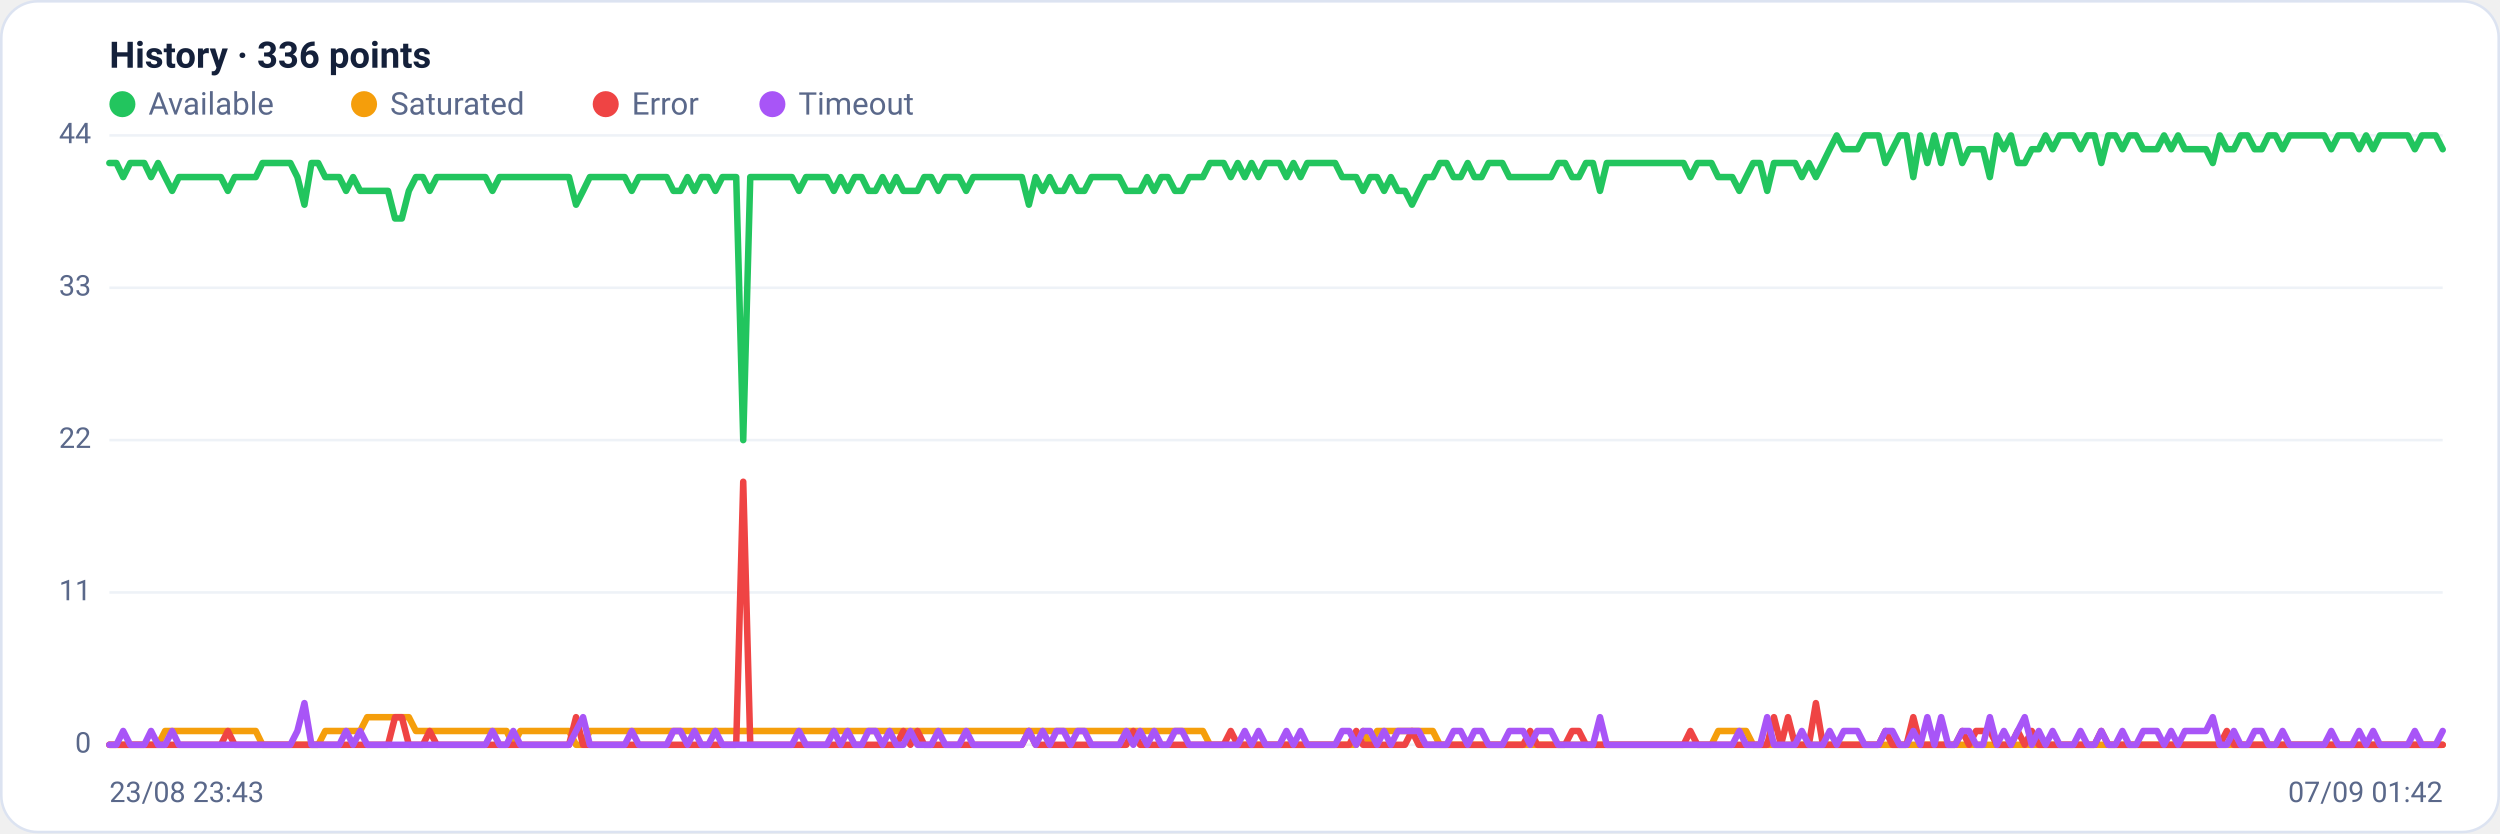
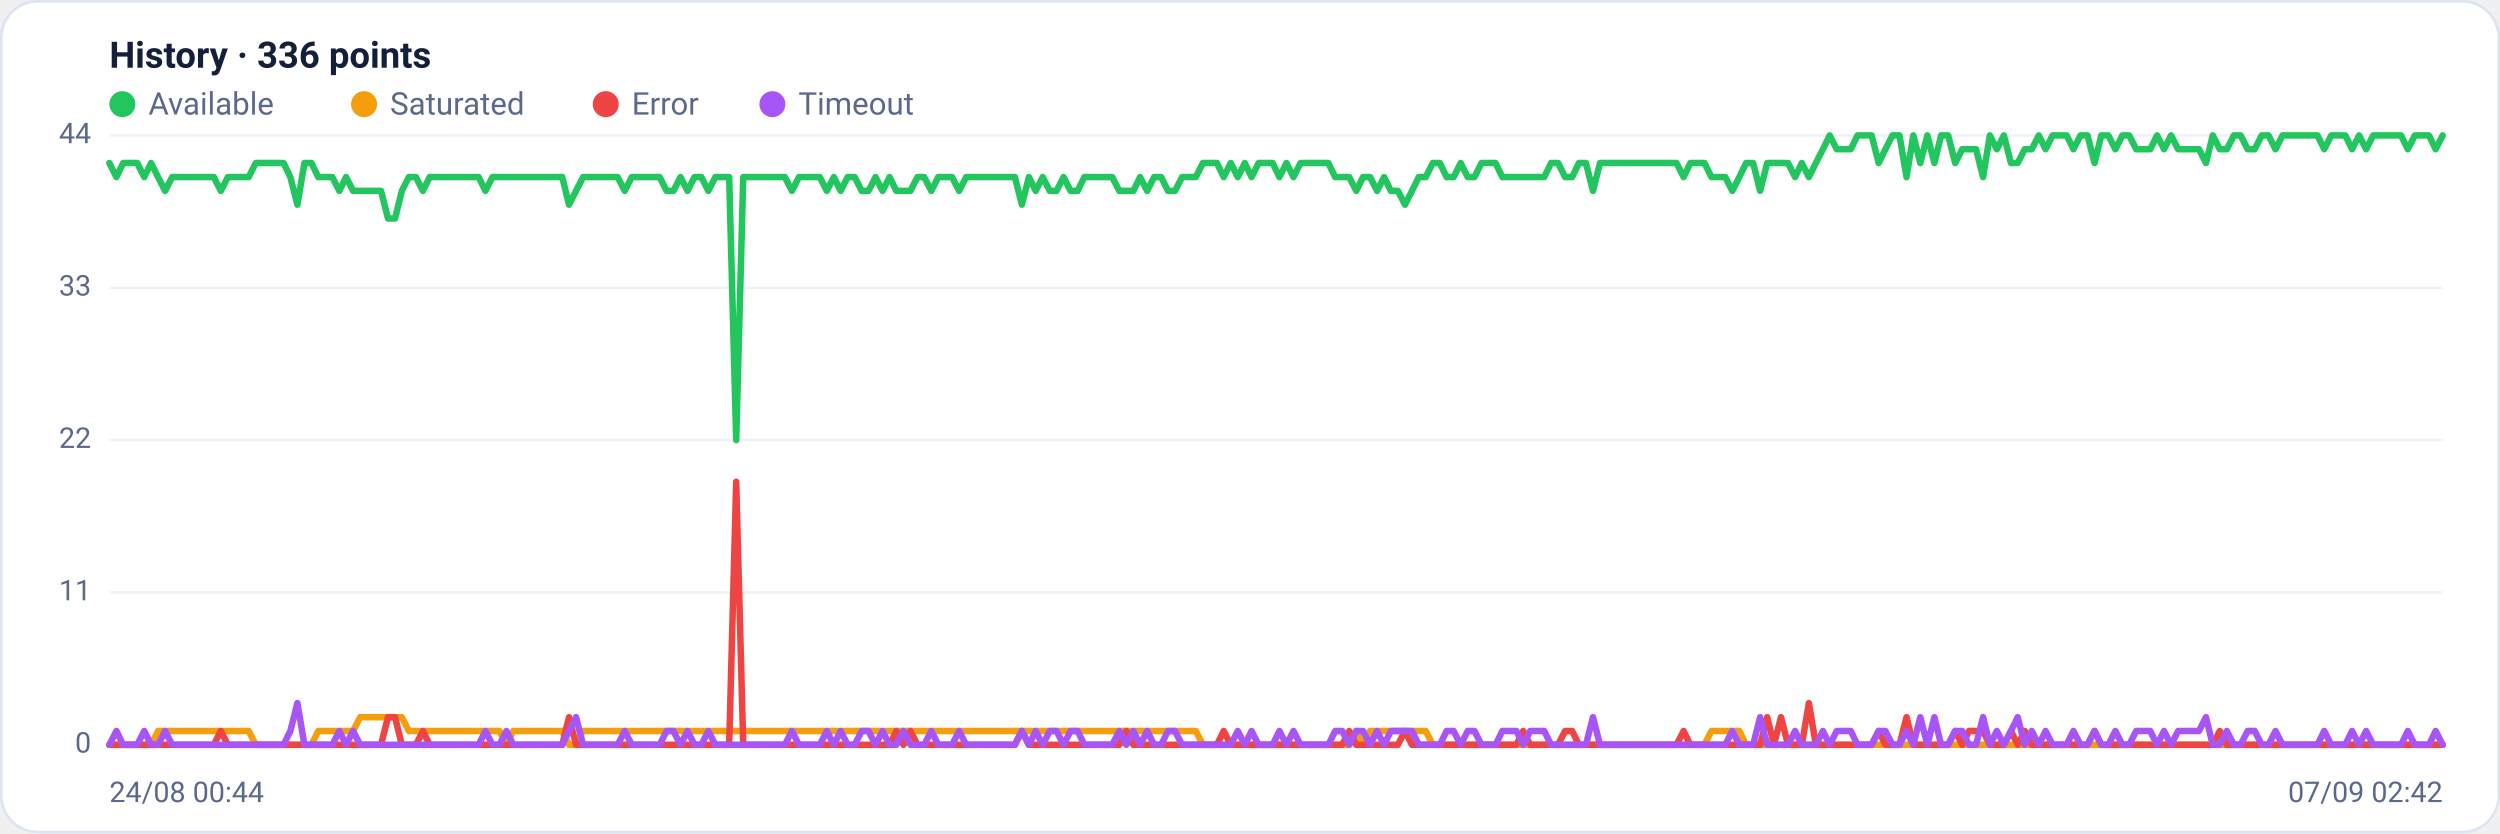
<svg xmlns="http://www.w3.org/2000/svg" viewBox="0 0 960 320" width="960" height="320" font-family="Segoe UI, system-ui, -apple-system, Roboto, Helvetica, Arial, sans-serif" role="img" aria-label="Availability history per region">
  <rect x="0.5" y="0.5" width="959" height="319" rx="14" fill="#ffffff" stroke="#dce3f1" />
  <text x="42" y="26" font-size="14" font-weight="600" fill="#14203a">History · 336 points</text>
  <circle cx="47" cy="40" r="5" fill="#22c55e" />
  <text x="57" y="44" font-size="12" fill="#5a688a">Available</text>
  <circle cx="139.8" cy="40" r="5" fill="#f59e0b" />
  <text x="149.8" y="44" font-size="12" fill="#5a688a">Saturated</text>
  <circle cx="232.6" cy="40" r="5" fill="#ef4444" />
  <text x="242.6" y="44" font-size="12" fill="#5a688a">Error</text>
  <circle cx="296.6" cy="40" r="5" fill="#a855f7" />
  <text x="306.6" y="44" font-size="12" fill="#5a688a">Timeout</text>
  <line x1="42" y1="286.0" x2="938" y2="286.0" stroke="#eef2f7" stroke-width="1" />
  <text x="35" y="289.0" text-anchor="end" font-size="11" fill="#5a688a">0</text>
  <line x1="42" y1="227.5" x2="938" y2="227.5" stroke="#eef2f7" stroke-width="1" />
  <text x="35" y="230.5" text-anchor="end" font-size="11" fill="#5a688a">11</text>
  <line x1="42" y1="169.0" x2="938" y2="169.0" stroke="#eef2f7" stroke-width="1" />
  <text x="35" y="172.0" text-anchor="end" font-size="11" fill="#5a688a">22</text>
  <line x1="42" y1="110.5" x2="938" y2="110.5" stroke="#eef2f7" stroke-width="1" />
  <text x="35" y="113.5" text-anchor="end" font-size="11" fill="#5a688a">33</text>
  <line x1="42" y1="52.0" x2="938" y2="52.0" stroke="#eef2f7" stroke-width="1" />
  <text x="35" y="55.0" text-anchor="end" font-size="11" fill="#5a688a">44</text>
-   <polyline fill="none" stroke="#22c55e" stroke-width="2.5" stroke-linejoin="round" stroke-linecap="round" points="42.0,62.6 44.7,62.6 47.3,68.0 50.0,62.6 52.7,62.6 55.4,62.6 58.0,68.0 60.7,62.6 63.4,68.0 66.1,73.3 68.7,68.0 71.4,68.0 74.1,68.0 76.8,68.0 79.4,68.0 82.1,68.0 84.8,68.0 87.5,73.3 90.1,68.0 92.8,68.0 95.5,68.0 98.2,68.0 100.8,62.6 103.5,62.6 106.2,62.6 108.9,62.6 111.5,62.6 114.2,68.0 116.9,78.6 119.6,62.6 122.2,62.6 124.9,68.0 127.6,68.0 130.3,68.0 132.9,73.3 135.6,68.0 138.3,73.3 141.0,73.3 143.6,73.3 146.3,73.3 149.0,73.3 151.7,83.9 154.3,83.9 157.0,73.3 159.7,68.0 162.4,68.0 165.0,73.3 167.7,68.0 170.4,68.0 173.1,68.0 175.7,68.0 178.4,68.0 181.1,68.0 183.8,68.0 186.4,68.0 189.1,73.3 191.8,68.0 194.5,68.0 197.1,68.0 199.8,68.0 202.5,68.0 205.2,68.0 207.8,68.0 210.5,68.0 213.2,68.0 215.9,68.0 218.5,68.0 221.2,78.6 223.9,73.3 226.5,68.0 229.2,68.0 231.9,68.0 234.6,68.0 237.2,68.0 239.9,68.0 242.6,73.3 245.3,68.0 247.9,68.0 250.6,68.0 253.3,68.0 256.0,68.0 258.6,73.3 261.3,73.3 264.0,68.0 266.7,73.3 269.3,68.0 272.0,68.0 274.7,73.3 277.4,68.0 280.0,68.0 282.7,68.0 285.4,169.0 288.1,68.0 290.7,68.0 293.4,68.0 296.1,68.0 298.8,68.0 301.4,68.0 304.1,68.0 306.8,73.3 309.5,68.0 312.1,68.0 314.8,68.0 317.5,68.0 320.2,73.3 322.8,68.0 325.5,73.3 328.2,68.0 330.9,68.0 333.5,73.3 336.2,73.3 338.9,68.0 341.6,73.3 344.2,68.0 346.9,73.3 349.6,73.3 352.3,73.3 354.9,68.0 357.6,68.0 360.3,73.3 363.0,68.0 365.6,68.0 368.3,68.0 371.0,73.3 373.7,68.0 376.3,68.0 379.0,68.0 381.7,68.0 384.4,68.0 387.0,68.0 389.7,68.0 392.4,68.0 395.1,78.6 397.7,68.0 400.4,73.3 403.1,68.0 405.7,73.3 408.4,73.3 411.1,68.0 413.8,73.3 416.4,73.3 419.1,68.0 421.8,68.0 424.5,68.0 427.1,68.0 429.8,68.0 432.5,73.3 435.2,73.3 437.8,73.3 440.5,68.0 443.2,73.3 445.9,68.0 448.5,68.0 451.2,73.3 453.9,73.3 456.6,68.0 459.2,68.0 461.9,68.0 464.6,62.6 467.3,62.6 469.9,62.6 472.6,68.0 475.3,62.6 478.0,68.0 480.6,62.6 483.3,68.0 486.0,62.6 488.7,62.6 491.3,62.6 494.0,68.0 496.7,62.6 499.4,68.0 502.0,62.6 504.7,62.6 507.4,62.6 510.1,62.6 512.7,62.6 515.4,68.0 518.1,68.0 520.8,68.0 523.4,73.3 526.1,68.0 528.8,68.0 531.5,73.3 534.1,68.0 536.8,73.3 539.5,73.3 542.2,78.6 544.8,73.3 547.5,68.0 550.2,68.0 552.9,62.6 555.5,62.6 558.2,68.0 560.9,68.0 563.6,62.6 566.2,68.0 568.9,68.0 571.6,62.6 574.3,62.6 576.9,62.6 579.6,68.0 582.3,68.0 584.9,68.0 587.6,68.0 590.3,68.0 593.0,68.0 595.6,68.0 598.3,62.6 601.0,62.6 603.7,68.0 606.3,68.0 609.0,62.6 611.7,62.6 614.4,73.3 617.0,62.6 619.7,62.6 622.4,62.6 625.1,62.6 627.7,62.6 630.4,62.6 633.1,62.6 635.8,62.6 638.4,62.6 641.1,62.6 643.8,62.6 646.5,62.6 649.1,68.0 651.8,62.6 654.5,62.6 657.2,62.6 659.8,68.0 662.5,68.0 665.2,68.0 667.9,73.3 670.5,68.0 673.2,62.6 675.9,62.6 678.6,73.3 681.2,62.6 683.9,62.6 686.6,62.6 689.3,62.6 691.9,68.0 694.6,62.6 697.3,68.0 700.0,62.6 702.6,57.3 705.3,52.0 708.0,57.3 710.7,57.3 713.3,57.3 716.0,52.0 718.7,52.0 721.4,52.0 724.0,62.6 726.7,57.3 729.4,52.0 732.1,52.0 734.7,68.0 737.4,52.0 740.1,62.6 742.8,52.0 745.4,62.6 748.1,52.0 750.8,52.0 753.5,62.6 756.1,57.3 758.8,57.3 761.5,57.3 764.1,68.0 766.8,52.0 769.5,57.3 772.2,52.0 774.8,62.6 777.5,62.6 780.2,57.3 782.9,57.3 785.5,52.0 788.2,57.3 790.9,52.0 793.6,52.0 796.2,52.0 798.9,57.3 801.6,52.0 804.3,52.0 806.9,62.6 809.6,52.0 812.3,52.0 815.0,57.3 817.6,52.0 820.3,52.0 823.0,57.3 825.7,57.3 828.3,57.3 831.0,52.0 833.7,57.3 836.4,52.0 839.0,57.3 841.7,57.3 844.4,57.3 847.1,57.3 849.7,62.6 852.4,52.0 855.1,57.3 857.8,57.3 860.4,52.0 863.1,52.0 865.8,57.3 868.5,57.3 871.1,52.0 873.8,52.0 876.5,57.3 879.2,52.0 881.8,52.0 884.5,52.0 887.2,52.0 889.9,52.0 892.5,52.0 895.2,57.3 897.9,52.0 900.6,52.0 903.2,52.0 905.9,57.3 908.6,52.0 911.3,57.3 913.9,52.0 916.6,52.0 919.3,52.0 922.0,52.0 924.6,52.0 927.3,57.3 930.0,52.0 932.7,52.0 935.3,52.0 938.0,57.3" />
-   <polyline fill="none" stroke="#f59e0b" stroke-width="2.5" stroke-linejoin="round" stroke-linecap="round" points="42.0,286.0 44.7,286.0 47.3,286.0 50.0,286.0 52.7,286.0 55.4,286.0 58.0,286.0 60.7,286.0 63.4,280.7 66.1,280.7 68.7,280.7 71.4,280.7 74.1,280.7 76.8,280.7 79.4,280.7 82.1,280.7 84.8,280.7 87.5,280.7 90.1,280.7 92.8,280.7 95.5,280.7 98.2,280.7 100.8,286.0 103.5,286.0 106.2,286.0 108.9,286.0 111.5,286.0 114.2,286.0 116.9,286.0 119.6,286.0 122.2,286.0 124.9,280.7 127.6,280.7 130.3,280.7 132.9,280.7 135.6,280.7 138.3,280.7 141.0,275.4 143.6,275.4 146.3,275.4 149.0,275.4 151.7,275.4 154.3,275.4 157.0,275.4 159.7,280.7 162.4,280.7 165.0,280.7 167.7,280.7 170.4,280.7 173.1,280.7 175.7,280.7 178.4,280.7 181.1,280.7 183.8,280.7 186.4,280.7 189.1,280.7 191.8,280.7 194.5,280.7 197.1,286.0 199.8,280.7 202.5,280.7 205.2,280.7 207.8,280.7 210.5,280.7 213.2,280.7 215.9,280.7 218.5,280.7 221.2,286.0 223.9,286.0 226.5,280.7 229.2,280.7 231.9,280.7 234.6,280.7 237.2,280.7 239.9,280.7 242.6,280.7 245.3,280.7 247.9,280.7 250.6,280.7 253.3,280.7 256.0,280.7 258.6,280.7 261.3,280.7 264.0,280.7 266.7,280.7 269.3,280.7 272.0,280.7 274.7,280.7 277.4,280.7 280.0,280.7 282.7,280.7 285.4,280.7 288.1,280.7 290.7,280.7 293.4,280.7 296.1,280.7 298.8,280.7 301.4,280.7 304.1,280.7 306.8,280.7 309.5,280.7 312.1,280.7 314.8,280.7 317.5,280.7 320.2,280.7 322.8,280.7 325.5,280.7 328.2,280.7 330.9,280.7 333.5,280.7 336.2,280.7 338.9,280.7 341.6,280.7 344.2,280.7 346.9,280.7 349.6,280.7 352.3,280.7 354.9,280.7 357.6,280.7 360.3,280.7 363.0,280.7 365.6,280.7 368.3,280.7 371.0,280.7 373.7,280.7 376.3,280.7 379.0,280.7 381.7,280.7 384.4,280.7 387.0,280.7 389.7,280.7 392.4,280.7 395.1,280.7 397.7,280.7 400.4,280.7 403.1,280.7 405.7,280.7 408.4,280.7 411.1,280.7 413.8,280.7 416.4,280.7 419.1,280.7 421.8,280.7 424.5,280.7 427.1,280.7 429.8,280.7 432.5,280.7 435.2,280.7 437.8,280.7 440.5,280.7 443.2,280.7 445.9,280.7 448.5,280.7 451.2,280.7 453.9,280.7 456.6,280.7 459.2,280.7 461.9,280.7 464.6,286.0 467.3,286.0 469.9,286.0 472.6,286.0 475.3,286.0 478.0,286.0 480.6,286.0 483.3,286.0 486.0,286.0 488.7,286.0 491.3,286.0 494.0,286.0 496.7,286.0 499.4,286.0 502.0,286.0 504.7,286.0 507.4,286.0 510.1,286.0 512.7,286.0 515.4,286.0 518.1,286.0 520.8,286.0 523.4,280.7 526.1,286.0 528.8,280.7 531.5,280.7 534.1,280.7 536.8,280.7 539.5,280.7 542.2,280.7 544.8,280.7 547.5,280.7 550.2,280.7 552.9,286.0 555.5,286.0 558.2,286.0 560.9,286.0 563.6,286.0 566.2,286.0 568.9,286.0 571.6,286.0 574.3,286.0 576.9,286.0 579.6,286.0 582.3,286.0 584.9,286.0 587.6,286.0 590.3,286.0 593.0,286.0 595.6,286.0 598.3,286.0 601.0,286.0 603.7,286.0 606.3,286.0 609.0,286.0 611.7,286.0 614.4,286.0 617.0,286.0 619.7,286.0 622.4,286.0 625.1,286.0 627.7,286.0 630.4,286.0 633.1,286.0 635.8,286.0 638.4,286.0 641.1,286.0 643.8,286.0 646.5,286.0 649.1,286.0 651.8,286.0 654.5,286.0 657.2,286.0 659.8,280.7 662.5,280.7 665.2,280.7 667.9,280.7 670.5,280.7 673.2,286.0 675.9,286.0 678.6,286.0 681.2,286.0 683.9,286.0 686.6,286.0 689.3,286.0 691.9,286.0 694.6,286.0 697.3,286.0 700.0,286.0 702.6,286.0 705.3,286.0 708.0,286.0 710.7,286.0 713.3,286.0 716.0,286.0 718.7,286.0 721.4,286.0 724.0,286.0 726.7,286.0 729.4,286.0 732.1,286.0 734.7,286.0 737.4,286.0 740.1,286.0 742.8,286.0 745.4,286.0 748.1,286.0 750.8,286.0 753.5,286.0 756.1,286.0 758.8,286.0 761.5,286.0 764.1,286.0 766.8,286.0 769.5,286.0 772.2,286.0 774.8,286.0 777.5,286.0 780.2,286.0 782.9,286.0 785.5,286.0 788.2,286.0 790.9,286.0 793.6,286.0 796.2,286.0 798.9,286.0 801.6,286.0 804.3,286.0 806.9,286.0 809.6,286.0 812.3,286.0 815.0,286.0 817.6,286.0 820.3,286.0 823.0,286.0 825.7,286.0 828.3,286.0 831.0,286.0 833.7,286.0 836.4,286.0 839.0,286.0 841.7,286.0 844.4,286.0 847.1,286.0 849.7,286.0 852.4,286.0 855.1,286.0 857.8,286.0 860.4,286.0 863.1,286.0 865.8,286.0 868.5,286.0 871.1,286.0 873.8,286.0 876.5,286.0 879.2,286.0 881.8,286.0 884.5,286.0 887.2,286.0 889.9,286.0 892.5,286.0 895.2,286.0 897.9,286.0 900.6,286.0 903.2,286.0 905.9,286.0 908.6,286.0 911.3,286.0 913.9,286.0 916.6,286.0 919.3,286.0 922.0,286.0 924.6,286.0 927.3,286.0 930.0,286.0 932.7,286.0 935.3,286.0 938.0,286.0" />
-   <polyline fill="none" stroke="#ef4444" stroke-width="2.5" stroke-linejoin="round" stroke-linecap="round" points="42.0,286.0 44.7,286.0 47.3,286.0 50.0,286.0 52.7,286.0 55.4,286.0 58.0,286.0 60.7,286.0 63.4,286.0 66.1,286.0 68.7,286.0 71.4,286.0 74.1,286.0 76.8,286.0 79.4,286.0 82.1,286.0 84.8,286.0 87.5,280.7 90.1,286.0 92.8,286.0 95.5,286.0 98.2,286.0 100.8,286.0 103.5,286.0 106.2,286.0 108.9,286.0 111.5,286.0 114.2,286.0 116.9,286.0 119.6,286.0 122.2,286.0 124.9,286.0 127.6,286.0 130.3,286.0 132.9,286.0 135.6,286.0 138.3,286.0 141.0,286.0 143.6,286.0 146.3,286.0 149.0,286.0 151.7,275.4 154.3,275.4 157.0,286.0 159.7,286.0 162.4,286.0 165.0,280.7 167.7,286.0 170.4,286.0 173.1,286.0 175.7,286.0 178.4,286.0 181.1,286.0 183.8,286.0 186.4,286.0 189.1,286.0 191.8,286.0 194.5,286.0 197.1,286.0 199.8,286.0 202.5,286.0 205.2,286.0 207.8,286.0 210.5,286.0 213.2,286.0 215.9,286.0 218.5,286.0 221.2,275.4 223.9,286.0 226.5,286.0 229.2,286.0 231.9,286.0 234.6,286.0 237.2,286.0 239.9,286.0 242.6,286.0 245.3,286.0 247.9,286.0 250.6,286.0 253.3,286.0 256.0,286.0 258.6,286.0 261.3,286.0 264.0,286.0 266.7,286.0 269.3,286.0 272.0,286.0 274.7,286.0 277.4,286.0 280.0,286.0 282.7,286.0 285.4,185.0 288.1,286.0 290.7,286.0 293.4,286.0 296.1,286.0 298.8,286.0 301.4,286.0 304.1,286.0 306.8,286.0 309.5,286.0 312.1,286.0 314.8,286.0 317.5,286.0 320.2,286.0 322.8,286.0 325.5,286.0 328.2,286.0 330.9,286.0 333.5,286.0 336.2,286.0 338.9,286.0 341.6,286.0 344.2,286.0 346.9,280.7 349.6,286.0 352.3,280.7 354.9,286.0 357.6,286.0 360.3,286.0 363.0,286.0 365.6,286.0 368.3,286.0 371.0,286.0 373.7,286.0 376.3,286.0 379.0,286.0 381.7,286.0 384.4,286.0 387.0,286.0 389.7,286.0 392.4,286.0 395.1,280.7 397.7,286.0 400.4,286.0 403.1,286.0 405.7,286.0 408.4,286.0 411.1,286.0 413.8,286.0 416.4,286.0 419.1,286.0 421.8,286.0 424.5,286.0 427.1,286.0 429.8,286.0 432.5,286.0 435.2,280.7 437.8,286.0 440.5,286.0 443.2,286.0 445.9,286.0 448.5,286.0 451.2,286.0 453.9,286.0 456.6,286.0 459.2,286.0 461.9,286.0 464.6,286.0 467.3,286.0 469.9,286.0 472.6,280.7 475.3,286.0 478.0,286.0 480.6,286.0 483.3,286.0 486.0,286.0 488.7,286.0 491.3,286.0 494.0,286.0 496.7,286.0 499.4,286.0 502.0,286.0 504.7,286.0 507.4,286.0 510.1,286.0 512.7,286.0 515.4,286.0 518.1,286.0 520.8,280.7 523.4,286.0 526.1,286.0 528.8,286.0 531.5,286.0 534.1,286.0 536.8,286.0 539.5,286.0 542.2,280.7 544.8,286.0 547.5,286.0 550.2,286.0 552.9,286.0 555.5,286.0 558.2,286.0 560.9,286.0 563.6,286.0 566.2,286.0 568.9,286.0 571.6,286.0 574.3,286.0 576.9,286.0 579.6,286.0 582.3,286.0 584.9,286.0 587.6,280.7 590.3,286.0 593.0,286.0 595.6,286.0 598.3,286.0 601.0,286.0 603.7,280.7 606.3,280.7 609.0,286.0 611.7,286.0 614.4,286.0 617.0,286.0 619.7,286.0 622.4,286.0 625.1,286.0 627.7,286.0 630.4,286.0 633.1,286.0 635.8,286.0 638.4,286.0 641.1,286.0 643.8,286.0 646.5,286.0 649.1,280.7 651.8,286.0 654.5,286.0 657.2,286.0 659.8,286.0 662.5,286.0 665.2,286.0 667.9,286.0 670.5,286.0 673.2,286.0 675.9,286.0 678.6,286.0 681.2,275.4 683.9,286.0 686.6,275.4 689.3,286.0 691.9,286.0 694.6,286.0 697.3,270.0 700.0,286.0 702.6,286.0 705.3,286.0 708.0,286.0 710.7,286.0 713.3,286.0 716.0,286.0 718.7,286.0 721.4,286.0 724.0,280.7 726.7,286.0 729.4,286.0 732.1,286.0 734.7,275.4 737.4,286.0 740.1,286.0 742.8,286.0 745.4,286.0 748.1,286.0 750.8,286.0 753.5,280.7 756.1,286.0 758.8,280.7 761.5,280.7 764.1,280.7 766.8,286.0 769.5,286.0 772.2,286.0 774.8,280.7 777.5,286.0 780.2,280.7 782.9,286.0 785.5,286.0 788.2,286.0 790.9,286.0 793.6,286.0 796.2,286.0 798.9,286.0 801.6,286.0 804.3,286.0 806.9,280.7 809.6,286.0 812.3,286.0 815.0,286.0 817.6,286.0 820.3,286.0 823.0,286.0 825.7,286.0 828.3,286.0 831.0,286.0 833.7,286.0 836.4,286.0 839.0,286.0 841.7,286.0 844.4,286.0 847.1,286.0 849.7,286.0 852.4,286.0 855.1,280.7 857.8,286.0 860.4,286.0 863.1,286.0 865.8,286.0 868.5,286.0 871.1,286.0 873.8,286.0 876.5,286.0 879.2,286.0 881.8,286.0 884.5,286.0 887.2,286.0 889.9,286.0 892.5,286.0 895.2,286.0 897.9,286.0 900.6,286.0 903.2,286.0 905.9,286.0 908.6,286.0 911.3,286.0 913.9,286.0 916.6,286.0 919.3,286.0 922.0,286.0 924.6,286.0 927.3,286.0 930.0,286.0 932.7,286.0 935.3,286.0 938.0,286.0" />
-   <polyline fill="none" stroke="#a855f7" stroke-width="2.5" stroke-linejoin="round" stroke-linecap="round" points="42.0,286.0 44.7,286.0 47.3,280.7 50.0,286.0 52.7,286.0 55.4,286.0 58.0,280.7 60.7,286.0 63.4,286.0 66.1,280.7 68.7,286.0 71.4,286.0 74.1,286.0 76.8,286.0 79.4,286.0 82.1,286.0 84.8,286.0 87.5,286.0 90.1,286.0 92.8,286.0 95.5,286.0 98.2,286.0 100.8,286.0 103.5,286.0 106.2,286.0 108.9,286.0 111.5,286.0 114.2,280.7 116.9,270.0 119.6,286.0 122.2,286.0 124.9,286.0 127.6,286.0 130.3,286.0 132.9,280.7 135.6,286.0 138.3,280.7 141.0,286.0 143.6,286.0 146.3,286.0 149.0,286.0 151.7,286.0 154.3,286.0 157.0,286.0 159.7,286.0 162.4,286.0 165.0,286.0 167.7,286.0 170.4,286.0 173.1,286.0 175.7,286.0 178.4,286.0 181.1,286.0 183.8,286.0 186.4,286.0 189.1,280.7 191.8,286.0 194.5,286.0 197.1,280.7 199.8,286.0 202.5,286.0 205.2,286.0 207.8,286.0 210.5,286.0 213.2,286.0 215.9,286.0 218.5,286.0 221.2,280.7 223.9,275.4 226.5,286.0 229.2,286.0 231.9,286.0 234.6,286.0 237.2,286.0 239.9,286.0 242.6,280.7 245.3,286.0 247.9,286.0 250.6,286.0 253.3,286.0 256.0,286.0 258.6,280.7 261.3,280.7 264.0,286.0 266.7,280.7 269.3,286.0 272.0,286.0 274.7,280.7 277.4,286.0 280.0,286.0 282.7,286.0 285.4,286.0 288.1,286.0 290.7,286.0 293.4,286.0 296.1,286.0 298.8,286.0 301.4,286.0 304.1,286.0 306.8,280.7 309.5,286.0 312.1,286.0 314.8,286.0 317.5,286.0 320.2,280.7 322.8,286.0 325.5,280.7 328.2,286.0 330.9,286.0 333.5,280.7 336.2,280.7 338.9,286.0 341.6,280.7 344.2,286.0 346.9,286.0 349.6,280.7 352.3,286.0 354.9,286.0 357.6,286.0 360.3,280.7 363.0,286.0 365.6,286.0 368.3,286.0 371.0,280.7 373.7,286.0 376.3,286.0 379.0,286.0 381.7,286.0 384.4,286.0 387.0,286.0 389.7,286.0 392.4,286.0 395.1,280.7 397.7,286.0 400.4,280.7 403.1,286.0 405.7,280.7 408.4,280.7 411.1,286.0 413.8,280.7 416.4,280.7 419.1,286.0 421.8,286.0 424.5,286.0 427.1,286.0 429.8,286.0 432.5,280.7 435.2,286.0 437.8,280.7 440.5,286.0 443.2,280.7 445.9,286.0 448.5,286.0 451.2,280.7 453.9,280.7 456.6,286.0 459.2,286.0 461.9,286.0 464.6,286.0 467.3,286.0 469.9,286.0 472.6,286.0 475.3,286.0 478.0,280.7 480.6,286.0 483.3,280.7 486.0,286.0 488.7,286.0 491.3,286.0 494.0,280.7 496.7,286.0 499.4,280.7 502.0,286.0 504.7,286.0 507.4,286.0 510.1,286.0 512.7,286.0 515.4,280.7 518.1,280.7 520.8,286.0 523.4,280.7 526.1,280.7 528.8,286.0 531.5,280.7 534.1,286.0 536.8,280.7 539.5,280.7 542.2,280.7 544.8,280.7 547.5,286.0 550.2,286.0 552.9,286.0 555.5,286.0 558.2,280.7 560.9,280.7 563.6,286.0 566.2,280.7 568.9,280.7 571.6,286.0 574.3,286.0 576.9,286.0 579.6,280.7 582.3,280.7 584.9,280.7 587.6,286.0 590.3,280.7 593.0,280.7 595.6,280.7 598.3,286.0 601.0,286.0 603.7,286.0 606.3,286.0 609.0,286.0 611.7,286.0 614.4,275.4 617.0,286.0 619.7,286.0 622.4,286.0 625.1,286.0 627.7,286.0 630.4,286.0 633.1,286.0 635.8,286.0 638.4,286.0 641.1,286.0 643.8,286.0 646.5,286.0 649.1,286.0 651.8,286.0 654.5,286.0 657.2,286.0 659.8,286.0 662.5,286.0 665.2,286.0 667.9,280.7 670.5,286.0 673.2,286.0 675.9,286.0 678.6,275.4 681.2,286.0 683.9,286.0 686.6,286.0 689.3,286.0 691.9,280.7 694.6,286.0 697.3,286.0 700.0,286.0 702.6,280.7 705.3,286.0 708.0,280.7 710.7,280.7 713.3,280.7 716.0,286.0 718.7,286.0 721.4,286.0 724.0,280.7 726.7,280.7 729.4,286.0 732.1,286.0 734.7,280.7 737.4,286.0 740.1,275.4 742.8,286.0 745.4,275.4 748.1,286.0 750.8,286.0 753.5,280.7 756.1,280.7 758.8,286.0 761.5,286.0 764.1,275.4 766.8,286.0 769.5,280.7 772.2,286.0 774.8,280.7 777.5,275.4 780.2,286.0 782.9,280.7 785.5,286.0 788.2,280.7 790.9,286.0 793.6,286.0 796.2,286.0 798.9,280.7 801.6,286.0 804.3,286.0 806.9,280.7 809.6,286.0 812.3,286.0 815.0,280.7 817.6,286.0 820.3,286.0 823.0,280.7 825.7,280.7 828.3,280.7 831.0,286.0 833.7,280.7 836.4,286.0 839.0,280.7 841.7,280.7 844.4,280.7 847.1,280.7 849.7,275.4 852.4,286.0 855.1,286.0 857.8,280.7 860.4,286.0 863.1,286.0 865.8,280.7 868.5,280.7 871.1,286.0 873.8,286.0 876.5,280.7 879.2,286.0 881.8,286.0 884.5,286.0 887.2,286.0 889.9,286.0 892.5,286.0 895.2,280.7 897.9,286.0 900.6,286.0 903.2,286.0 905.9,280.7 908.6,286.0 911.3,280.7 913.9,286.0 916.6,286.0 919.3,286.0 922.0,286.0 924.6,286.0 927.3,280.7 930.0,286.0 932.7,286.0 935.3,286.0 938.0,280.7" />
-   <text x="42" y="308" font-size="11" fill="#5a688a">23/08 23:43</text>
-   <text x="938" y="308" text-anchor="end" font-size="11" fill="#5a688a">07/09 01:42</text>
+   <polyline fill="none" stroke="#22c55e" stroke-width="2.5" stroke-linejoin="round" stroke-linecap="round" points="42.0,62.6 44.7,68.0 47.3,62.6 50.0,62.6 52.7,62.6 55.4,68.0 58.0,62.6 60.7,68.0 63.4,73.3 66.1,68.0 68.7,68.0 71.4,68.0 74.1,68.0 76.8,68.0 79.4,68.0 82.1,68.0 84.8,73.3 87.5,68.0 90.1,68.0 92.8,68.0 95.5,68.0 98.2,62.6 100.8,62.6 103.5,62.6 106.2,62.6 108.9,62.6 111.5,68.0 114.2,78.6 116.9,62.6 119.6,62.6 122.2,68.0 124.9,68.0 127.6,68.0 130.3,73.3 132.9,68.0 135.6,73.3 138.3,73.3 141.0,73.3 143.6,73.3 146.3,73.3 149.0,83.9 151.7,83.9 154.3,73.3 157.0,68.0 159.7,68.0 162.4,73.3 165.0,68.0 167.7,68.0 170.4,68.0 173.1,68.0 175.7,68.0 178.4,68.0 181.1,68.0 183.8,68.0 186.4,73.3 189.1,68.0 191.8,68.0 194.5,68.0 197.1,68.0 199.8,68.0 202.5,68.0 205.2,68.0 207.8,68.0 210.5,68.0 213.2,68.0 215.9,68.0 218.5,78.6 221.2,73.3 223.9,68.0 226.5,68.0 229.2,68.0 231.9,68.0 234.6,68.0 237.2,68.0 239.9,73.3 242.6,68.0 245.3,68.0 247.9,68.0 250.6,68.0 253.3,68.0 256.0,73.3 258.6,73.3 261.3,68.0 264.0,73.3 266.7,68.0 269.3,68.0 272.0,73.3 274.7,68.0 277.4,68.0 280.0,68.0 282.7,169.0 285.4,68.0 288.1,68.0 290.7,68.0 293.4,68.0 296.1,68.0 298.8,68.0 301.4,68.0 304.1,73.3 306.8,68.0 309.5,68.0 312.1,68.0 314.8,68.0 317.5,73.3 320.2,68.0 322.8,73.3 325.5,68.0 328.2,68.0 330.9,73.3 333.5,73.3 336.2,68.0 338.9,73.3 341.6,68.0 344.2,73.3 346.9,73.3 349.6,73.3 352.3,68.0 354.9,68.0 357.6,73.3 360.3,68.0 363.0,68.0 365.6,68.0 368.3,73.3 371.0,68.0 373.7,68.0 376.3,68.0 379.0,68.0 381.7,68.0 384.4,68.0 387.0,68.0 389.7,68.0 392.4,78.6 395.1,68.0 397.7,73.3 400.4,68.0 403.1,73.3 405.7,73.3 408.4,68.0 411.1,73.3 413.8,73.3 416.4,68.0 419.1,68.0 421.8,68.0 424.5,68.0 427.1,68.0 429.8,73.3 432.5,73.3 435.2,73.3 437.8,68.0 440.5,73.3 443.2,68.0 445.9,68.0 448.5,73.3 451.2,73.3 453.9,68.0 456.6,68.0 459.2,68.0 461.9,62.6 464.6,62.6 467.3,62.6 469.9,68.0 472.6,62.6 475.3,68.0 478.0,62.6 480.6,68.0 483.3,62.6 486.0,62.6 488.7,62.6 491.3,68.0 494.0,62.6 496.7,68.0 499.4,62.6 502.0,62.6 504.7,62.6 507.4,62.6 510.1,62.6 512.7,68.0 515.4,68.0 518.1,68.0 520.8,73.3 523.4,68.0 526.1,68.0 528.8,73.3 531.5,68.0 534.1,73.3 536.8,73.3 539.5,78.6 542.2,73.3 544.8,68.0 547.5,68.0 550.2,62.6 552.9,62.6 555.5,68.0 558.2,68.0 560.9,62.6 563.6,68.0 566.2,68.0 568.9,62.6 571.6,62.6 574.3,62.6 576.9,68.0 579.6,68.0 582.3,68.0 584.9,68.0 587.6,68.0 590.3,68.0 593.0,68.0 595.6,62.6 598.3,62.6 601.0,68.0 603.7,68.0 606.3,62.6 609.0,62.6 611.7,73.3 614.4,62.6 617.0,62.6 619.7,62.6 622.4,62.6 625.1,62.6 627.7,62.6 630.4,62.6 633.1,62.6 635.8,62.6 638.4,62.6 641.1,62.6 643.8,62.6 646.5,68.0 649.1,62.6 651.8,62.6 654.5,62.6 657.2,68.0 659.8,68.0 662.5,68.0 665.2,73.3 667.9,68.0 670.5,62.6 673.2,62.6 675.9,73.3 678.6,62.6 681.2,62.6 683.9,62.6 686.6,62.6 689.3,68.0 691.9,62.6 694.6,68.0 697.3,62.6 700.0,57.3 702.6,52.0 705.3,57.3 708.0,57.3 710.7,57.3 713.3,52.0 716.0,52.0 718.7,52.0 721.4,62.6 724.0,57.3 726.7,52.0 729.4,52.0 732.1,68.0 734.7,52.0 737.4,62.6 740.1,52.0 742.8,62.6 745.4,52.0 748.1,52.0 750.8,62.6 753.5,57.3 756.1,57.3 758.8,57.3 761.5,68.0 764.1,52.0 766.8,57.3 769.5,52.0 772.2,62.6 774.8,62.6 777.5,57.3 780.2,57.3 782.9,52.0 785.5,57.3 788.2,52.0 790.9,52.0 793.6,52.0 796.2,57.3 798.9,52.0 801.6,52.0 804.3,62.6 806.9,52.0 809.6,52.0 812.3,57.3 815.0,52.0 817.6,52.0 820.3,57.3 823.0,57.3 825.7,57.3 828.3,52.0 831.0,57.3 833.7,52.0 836.4,57.3 839.0,57.3 841.7,57.3 844.4,57.3 847.1,62.6 849.7,52.0 852.4,57.3 855.1,57.3 857.8,52.0 860.4,52.0 863.1,57.3 865.8,57.3 868.5,52.0 871.1,52.0 873.8,57.3 876.5,52.0 879.2,52.0 881.8,52.0 884.5,52.0 887.2,52.0 889.9,52.0 892.5,57.3 895.2,52.0 897.9,52.0 900.6,52.0 903.2,57.3 905.9,52.0 908.6,57.3 911.3,52.0 913.9,52.0 916.6,52.0 919.3,52.0 922.0,52.0 924.6,57.3 927.3,52.0 930.0,52.0 932.7,52.0 935.3,57.3 938.0,52.0" />
+   <polyline fill="none" stroke="#f59e0b" stroke-width="2.5" stroke-linejoin="round" stroke-linecap="round" points="42.0,286.0 44.7,286.0 47.3,286.0 50.0,286.0 52.7,286.0 55.4,286.0 58.0,286.0 60.7,280.7 63.4,280.7 66.1,280.7 68.7,280.7 71.4,280.7 74.1,280.7 76.8,280.7 79.4,280.7 82.1,280.7 84.8,280.7 87.5,280.7 90.1,280.7 92.8,280.7 95.5,280.7 98.2,286.0 100.8,286.0 103.5,286.0 106.2,286.0 108.9,286.0 111.5,286.0 114.2,286.0 116.9,286.0 119.6,286.0 122.2,280.7 124.9,280.7 127.6,280.7 130.3,280.7 132.9,280.7 135.6,280.7 138.3,275.4 141.0,275.4 143.6,275.4 146.3,275.4 149.0,275.4 151.7,275.4 154.3,275.4 157.0,280.7 159.7,280.7 162.4,280.7 165.0,280.7 167.7,280.7 170.4,280.7 173.1,280.7 175.7,280.7 178.4,280.7 181.1,280.7 183.8,280.7 186.4,280.7 189.1,280.7 191.8,280.7 194.5,286.0 197.1,280.7 199.8,280.7 202.5,280.7 205.2,280.7 207.8,280.7 210.5,280.7 213.2,280.7 215.9,280.7 218.5,286.0 221.2,286.0 223.9,280.7 226.5,280.7 229.2,280.7 231.9,280.7 234.6,280.7 237.2,280.7 239.9,280.7 242.6,280.7 245.3,280.7 247.9,280.7 250.6,280.7 253.3,280.7 256.0,280.7 258.6,280.7 261.3,280.7 264.0,280.7 266.7,280.7 269.3,280.7 272.0,280.7 274.7,280.7 277.4,280.7 280.0,280.7 282.7,280.7 285.4,280.7 288.1,280.7 290.7,280.7 293.4,280.7 296.1,280.7 298.8,280.7 301.4,280.7 304.1,280.7 306.8,280.7 309.5,280.7 312.1,280.7 314.8,280.7 317.5,280.7 320.2,280.7 322.8,280.7 325.5,280.7 328.2,280.7 330.9,280.7 333.5,280.7 336.2,280.7 338.9,280.7 341.6,280.7 344.2,280.7 346.9,280.7 349.6,280.7 352.3,280.7 354.9,280.7 357.6,280.7 360.3,280.7 363.0,280.7 365.6,280.7 368.3,280.7 371.0,280.7 373.7,280.7 376.3,280.7 379.0,280.7 381.7,280.7 384.4,280.7 387.0,280.7 389.7,280.7 392.4,280.7 395.1,280.7 397.7,280.7 400.4,280.7 403.1,280.7 405.7,280.7 408.4,280.7 411.1,280.7 413.8,280.7 416.4,280.7 419.1,280.7 421.8,280.7 424.5,280.7 427.1,280.7 429.8,280.7 432.5,280.7 435.2,280.7 437.8,280.7 440.5,280.7 443.2,280.7 445.9,280.7 448.5,280.7 451.2,280.7 453.9,280.7 456.6,280.7 459.2,280.7 461.9,286.0 464.6,286.0 467.3,286.0 469.9,286.0 472.6,286.0 475.3,286.0 478.0,286.0 480.6,286.0 483.3,286.0 486.0,286.0 488.7,286.0 491.3,286.0 494.0,286.0 496.7,286.0 499.4,286.0 502.0,286.0 504.7,286.0 507.4,286.0 510.1,286.0 512.7,286.0 515.4,286.0 518.1,286.0 520.8,280.7 523.4,286.0 526.1,280.7 528.8,280.7 531.5,280.7 534.1,280.7 536.8,280.7 539.5,280.7 542.2,280.7 544.8,280.7 547.5,280.7 550.2,286.0 552.9,286.0 555.5,286.0 558.2,286.0 560.9,286.0 563.6,286.0 566.2,286.0 568.9,286.0 571.6,286.0 574.3,286.0 576.9,286.0 579.6,286.0 582.3,286.0 584.9,286.0 587.6,286.0 590.3,286.0 593.0,286.0 595.6,286.0 598.3,286.0 601.0,286.0 603.7,286.0 606.3,286.0 609.0,286.0 611.7,286.0 614.4,286.0 617.0,286.0 619.7,286.0 622.4,286.0 625.1,286.0 627.7,286.0 630.4,286.0 633.1,286.0 635.8,286.0 638.4,286.0 641.1,286.0 643.8,286.0 646.5,286.0 649.1,286.0 651.8,286.0 654.5,286.0 657.2,280.7 659.8,280.7 662.5,280.7 665.2,280.7 667.9,280.7 670.5,286.0 673.2,286.0 675.9,286.0 678.6,286.0 681.2,286.0 683.9,286.0 686.6,286.0 689.3,286.0 691.9,286.0 694.6,286.0 697.3,286.0 700.0,286.0 702.6,286.0 705.3,286.0 708.0,286.0 710.7,286.0 713.3,286.0 716.0,286.0 718.7,286.0 721.4,286.0 724.0,286.0 726.7,286.0 729.4,286.0 732.1,286.0 734.7,286.0 737.4,286.0 740.1,286.0 742.8,286.0 745.4,286.0 748.1,286.0 750.8,286.0 753.5,286.0 756.1,286.0 758.8,286.0 761.5,286.0 764.1,286.0 766.8,286.0 769.5,286.0 772.2,286.0 774.8,286.0 777.5,286.0 780.2,286.0 782.9,286.0 785.5,286.0 788.2,286.0 790.9,286.0 793.6,286.0 796.2,286.0 798.9,286.0 801.6,286.0 804.3,286.0 806.9,286.0 809.6,286.0 812.3,286.0 815.0,286.0 817.6,286.0 820.3,286.0 823.0,286.0 825.7,286.0 828.3,286.0 831.0,286.0 833.7,286.0 836.4,286.0 839.0,286.0 841.7,286.0 844.4,286.0 847.1,286.0 849.7,286.0 852.4,286.0 855.1,286.0 857.8,286.0 860.4,286.0 863.1,286.0 865.8,286.0 868.5,286.0 871.1,286.0 873.8,286.0 876.5,286.0 879.2,286.0 881.8,286.0 884.5,286.0 887.2,286.0 889.9,286.0 892.5,286.0 895.2,286.0 897.9,286.0 900.6,286.0 903.2,286.0 905.9,286.0 908.6,286.0 911.3,286.0 913.9,286.0 916.6,286.0 919.3,286.0 922.0,286.0 924.6,286.0 927.3,286.0 930.0,286.0 932.7,286.0 935.3,286.0 938.0,286.0" />
+   <polyline fill="none" stroke="#ef4444" stroke-width="2.5" stroke-linejoin="round" stroke-linecap="round" points="42.0,286.0 44.7,286.0 47.3,286.0 50.0,286.0 52.7,286.0 55.4,286.0 58.0,286.0 60.7,286.0 63.4,286.0 66.1,286.0 68.7,286.0 71.4,286.0 74.1,286.0 76.8,286.0 79.4,286.0 82.1,286.0 84.8,280.7 87.5,286.0 90.1,286.0 92.8,286.0 95.5,286.0 98.2,286.0 100.8,286.0 103.5,286.0 106.2,286.0 108.9,286.0 111.5,286.0 114.2,286.0 116.9,286.0 119.6,286.0 122.2,286.0 124.9,286.0 127.6,286.0 130.3,286.0 132.9,286.0 135.6,286.0 138.3,286.0 141.0,286.0 143.6,286.0 146.3,286.0 149.0,275.4 151.7,275.4 154.3,286.0 157.0,286.0 159.7,286.0 162.4,280.7 165.0,286.0 167.7,286.0 170.4,286.0 173.1,286.0 175.7,286.0 178.4,286.0 181.1,286.0 183.8,286.0 186.4,286.0 189.1,286.0 191.8,286.0 194.5,286.0 197.1,286.0 199.8,286.0 202.5,286.0 205.2,286.0 207.8,286.0 210.5,286.0 213.2,286.0 215.9,286.0 218.5,275.4 221.2,286.0 223.9,286.0 226.5,286.0 229.2,286.0 231.9,286.0 234.6,286.0 237.2,286.0 239.9,286.0 242.6,286.0 245.3,286.0 247.9,286.0 250.6,286.0 253.3,286.0 256.0,286.0 258.6,286.0 261.3,286.0 264.0,286.0 266.7,286.0 269.3,286.0 272.0,286.0 274.7,286.0 277.4,286.0 280.0,286.0 282.7,185.0 285.4,286.0 288.1,286.0 290.7,286.0 293.4,286.0 296.1,286.0 298.8,286.0 301.4,286.0 304.1,286.0 306.8,286.0 309.5,286.0 312.1,286.0 314.8,286.0 317.5,286.0 320.2,286.0 322.8,286.0 325.5,286.0 328.2,286.0 330.9,286.0 333.5,286.0 336.2,286.0 338.9,286.0 341.6,286.0 344.2,280.7 346.9,286.0 349.6,280.7 352.3,286.0 354.9,286.0 357.6,286.0 360.3,286.0 363.0,286.0 365.6,286.0 368.3,286.0 371.0,286.0 373.7,286.0 376.3,286.0 379.0,286.0 381.7,286.0 384.4,286.0 387.0,286.0 389.7,286.0 392.4,280.7 395.1,286.0 397.7,286.0 400.4,286.0 403.1,286.0 405.7,286.0 408.4,286.0 411.1,286.0 413.8,286.0 416.4,286.0 419.1,286.0 421.8,286.0 424.5,286.0 427.1,286.0 429.8,286.0 432.5,280.7 435.2,286.0 437.8,286.0 440.5,286.0 443.2,286.0 445.9,286.0 448.5,286.0 451.2,286.0 453.9,286.0 456.6,286.0 459.2,286.0 461.9,286.0 464.6,286.0 467.3,286.0 469.9,280.7 472.6,286.0 475.3,286.0 478.0,286.0 480.6,286.0 483.3,286.0 486.0,286.0 488.7,286.0 491.3,286.0 494.0,286.0 496.7,286.0 499.4,286.0 502.0,286.0 504.7,286.0 507.4,286.0 510.1,286.0 512.7,286.0 515.4,286.0 518.1,280.7 520.8,286.0 523.4,286.0 526.1,286.0 528.8,286.0 531.5,286.0 534.1,286.0 536.8,286.0 539.5,280.7 542.2,286.0 544.8,286.0 547.5,286.0 550.2,286.0 552.9,286.0 555.5,286.0 558.2,286.0 560.9,286.0 563.6,286.0 566.2,286.0 568.9,286.0 571.6,286.0 574.3,286.0 576.9,286.0 579.6,286.0 582.3,286.0 584.9,280.7 587.6,286.0 590.3,286.0 593.0,286.0 595.6,286.0 598.3,286.0 601.0,280.7 603.7,280.7 606.3,286.0 609.0,286.0 611.7,286.0 614.4,286.0 617.0,286.0 619.7,286.0 622.4,286.0 625.1,286.0 627.7,286.0 630.4,286.0 633.1,286.0 635.8,286.0 638.4,286.0 641.1,286.0 643.8,286.0 646.5,280.7 649.1,286.0 651.8,286.0 654.5,286.0 657.2,286.0 659.8,286.0 662.5,286.0 665.2,286.0 667.9,286.0 670.5,286.0 673.2,286.0 675.9,286.0 678.6,275.4 681.2,286.0 683.9,275.4 686.6,286.0 689.3,286.0 691.9,286.0 694.6,270.0 697.3,286.0 700.0,286.0 702.6,286.0 705.3,286.0 708.0,286.0 710.7,286.0 713.3,286.0 716.0,286.0 718.7,286.0 721.4,280.7 724.0,286.0 726.7,286.0 729.4,286.0 732.1,275.4 734.7,286.0 737.4,286.0 740.1,286.0 742.8,286.0 745.4,286.0 748.1,286.0 750.8,280.7 753.5,286.0 756.1,280.7 758.8,280.7 761.5,280.7 764.1,286.0 766.8,286.0 769.5,286.0 772.2,280.7 774.8,286.0 777.5,280.7 780.2,286.0 782.9,286.0 785.5,286.0 788.2,286.0 790.9,286.0 793.6,286.0 796.2,286.0 798.9,286.0 801.6,286.0 804.3,280.7 806.9,286.0 809.6,286.0 812.3,286.0 815.0,286.0 817.6,286.0 820.3,286.0 823.0,286.0 825.7,286.0 828.3,286.0 831.0,286.0 833.7,286.0 836.4,286.0 839.0,286.0 841.7,286.0 844.4,286.0 847.1,286.0 849.7,286.0 852.4,280.7 855.1,286.0 857.8,286.0 860.4,286.0 863.1,286.0 865.8,286.0 868.5,286.0 871.1,286.0 873.8,286.0 876.5,286.0 879.2,286.0 881.8,286.0 884.5,286.0 887.2,286.0 889.9,286.0 892.5,286.0 895.2,286.0 897.9,286.0 900.6,286.0 903.2,286.0 905.9,286.0 908.6,286.0 911.3,286.0 913.9,286.0 916.6,286.0 919.3,286.0 922.0,286.0 924.6,286.0 927.3,286.0 930.0,286.0 932.7,286.0 935.3,286.0 938.0,286.0" />
+   <polyline fill="none" stroke="#a855f7" stroke-width="2.5" stroke-linejoin="round" stroke-linecap="round" points="42.0,286.0 44.7,280.7 47.3,286.0 50.0,286.0 52.7,286.0 55.4,280.7 58.0,286.0 60.7,286.0 63.4,280.7 66.1,286.0 68.7,286.0 71.4,286.0 74.1,286.0 76.8,286.0 79.4,286.0 82.1,286.0 84.8,286.0 87.5,286.0 90.1,286.0 92.8,286.0 95.5,286.0 98.2,286.0 100.8,286.0 103.5,286.0 106.2,286.0 108.9,286.0 111.5,280.7 114.2,270.0 116.9,286.0 119.6,286.0 122.2,286.0 124.9,286.0 127.6,286.0 130.3,280.7 132.9,286.0 135.6,280.7 138.3,286.0 141.0,286.0 143.6,286.0 146.3,286.0 149.0,286.0 151.7,286.0 154.3,286.0 157.0,286.0 159.7,286.0 162.4,286.0 165.0,286.0 167.7,286.0 170.4,286.0 173.1,286.0 175.7,286.0 178.4,286.0 181.1,286.0 183.8,286.0 186.4,280.7 189.1,286.0 191.8,286.0 194.5,280.7 197.1,286.0 199.8,286.0 202.5,286.0 205.2,286.0 207.8,286.0 210.5,286.0 213.2,286.0 215.9,286.0 218.5,280.7 221.2,275.4 223.9,286.0 226.5,286.0 229.2,286.0 231.9,286.0 234.6,286.0 237.2,286.0 239.9,280.7 242.6,286.0 245.3,286.0 247.9,286.0 250.6,286.0 253.3,286.0 256.0,280.7 258.6,280.7 261.3,286.0 264.0,280.7 266.7,286.0 269.3,286.0 272.0,280.7 274.7,286.0 277.4,286.0 280.0,286.0 282.7,286.0 285.4,286.0 288.1,286.0 290.7,286.0 293.4,286.0 296.1,286.0 298.8,286.0 301.4,286.0 304.1,280.7 306.8,286.0 309.5,286.0 312.1,286.0 314.8,286.0 317.5,280.7 320.2,286.0 322.8,280.7 325.5,286.0 328.2,286.0 330.9,280.7 333.5,280.7 336.2,286.0 338.9,280.7 341.6,286.0 344.2,286.0 346.9,280.7 349.6,286.0 352.3,286.0 354.9,286.0 357.6,280.7 360.3,286.0 363.0,286.0 365.6,286.0 368.3,280.7 371.0,286.0 373.7,286.0 376.3,286.0 379.0,286.0 381.7,286.0 384.4,286.0 387.0,286.0 389.7,286.0 392.4,280.7 395.1,286.0 397.7,280.7 400.4,286.0 403.1,280.7 405.7,280.7 408.4,286.0 411.1,280.7 413.8,280.7 416.4,286.0 419.1,286.0 421.8,286.0 424.5,286.0 427.1,286.0 429.8,280.7 432.5,286.0 435.2,280.7 437.8,286.0 440.5,280.7 443.2,286.0 445.9,286.0 448.5,280.7 451.2,280.7 453.9,286.0 456.6,286.0 459.2,286.0 461.9,286.0 464.6,286.0 467.3,286.0 469.9,286.0 472.6,286.0 475.3,280.7 478.0,286.0 480.6,280.7 483.3,286.0 486.0,286.0 488.7,286.0 491.3,280.7 494.0,286.0 496.7,280.7 499.4,286.0 502.0,286.0 504.7,286.0 507.4,286.0 510.1,286.0 512.7,280.7 515.4,280.7 518.1,286.0 520.8,280.7 523.4,280.7 526.1,286.0 528.8,280.7 531.5,286.0 534.1,280.7 536.8,280.7 539.5,280.7 542.2,280.7 544.8,286.0 547.5,286.0 550.2,286.0 552.9,286.0 555.5,280.7 558.2,280.7 560.9,286.0 563.6,280.7 566.2,280.7 568.9,286.0 571.6,286.0 574.3,286.0 576.9,280.7 579.6,280.7 582.3,280.7 584.9,286.0 587.6,280.7 590.3,280.7 593.0,280.7 595.6,286.0 598.3,286.0 601.0,286.0 603.7,286.0 606.3,286.0 609.0,286.0 611.7,275.4 614.4,286.0 617.0,286.0 619.7,286.0 622.4,286.0 625.1,286.0 627.7,286.0 630.4,286.0 633.1,286.0 635.8,286.0 638.4,286.0 641.1,286.0 643.8,286.0 646.5,286.0 649.1,286.0 651.8,286.0 654.5,286.0 657.2,286.0 659.8,286.0 662.5,286.0 665.2,280.7 667.9,286.0 670.5,286.0 673.2,286.0 675.9,275.4 678.6,286.0 681.2,286.0 683.9,286.0 686.6,286.0 689.3,280.7 691.9,286.0 694.6,286.0 697.3,286.0 700.0,280.7 702.6,286.0 705.3,280.7 708.0,280.7 710.7,280.7 713.3,286.0 716.0,286.0 718.7,286.0 721.4,280.7 724.0,280.7 726.7,286.0 729.4,286.0 732.1,280.7 734.7,286.0 737.4,275.4 740.1,286.0 742.8,275.4 745.4,286.0 748.1,286.0 750.8,280.7 753.5,280.7 756.1,286.0 758.8,286.0 761.5,275.4 764.1,286.0 766.8,280.7 769.5,286.0 772.2,280.7 774.8,275.4 777.5,286.0 780.2,280.7 782.9,286.0 785.5,280.7 788.2,286.0 790.9,286.0 793.6,286.0 796.2,280.7 798.9,286.0 801.6,286.0 804.3,280.7 806.9,286.0 809.6,286.0 812.3,280.7 815.0,286.0 817.6,286.0 820.3,280.7 823.0,280.7 825.7,280.7 828.3,286.0 831.0,280.7 833.7,286.0 836.4,280.7 839.0,280.7 841.7,280.7 844.4,280.7 847.1,275.4 849.7,286.0 852.4,286.0 855.1,280.7 857.8,286.0 860.4,286.0 863.1,280.7 865.8,280.7 868.5,286.0 871.1,286.0 873.8,280.7 876.5,286.0 879.2,286.0 881.8,286.0 884.5,286.0 887.2,286.0 889.9,286.0 892.5,280.7 895.2,286.0 897.9,286.0 900.6,286.0 903.2,280.7 905.9,286.0 908.6,280.7 911.3,286.0 913.9,286.0 916.6,286.0 919.3,286.0 922.0,286.0 924.6,280.7 927.3,286.0 930.0,286.0 932.7,286.0 935.3,280.7 938.0,286.0" />
+   <text x="42" y="308" font-size="11" fill="#5a688a">24/08 00:44</text>
+   <text x="938" y="308" text-anchor="end" font-size="11" fill="#5a688a">07/09 02:42</text>
</svg>
